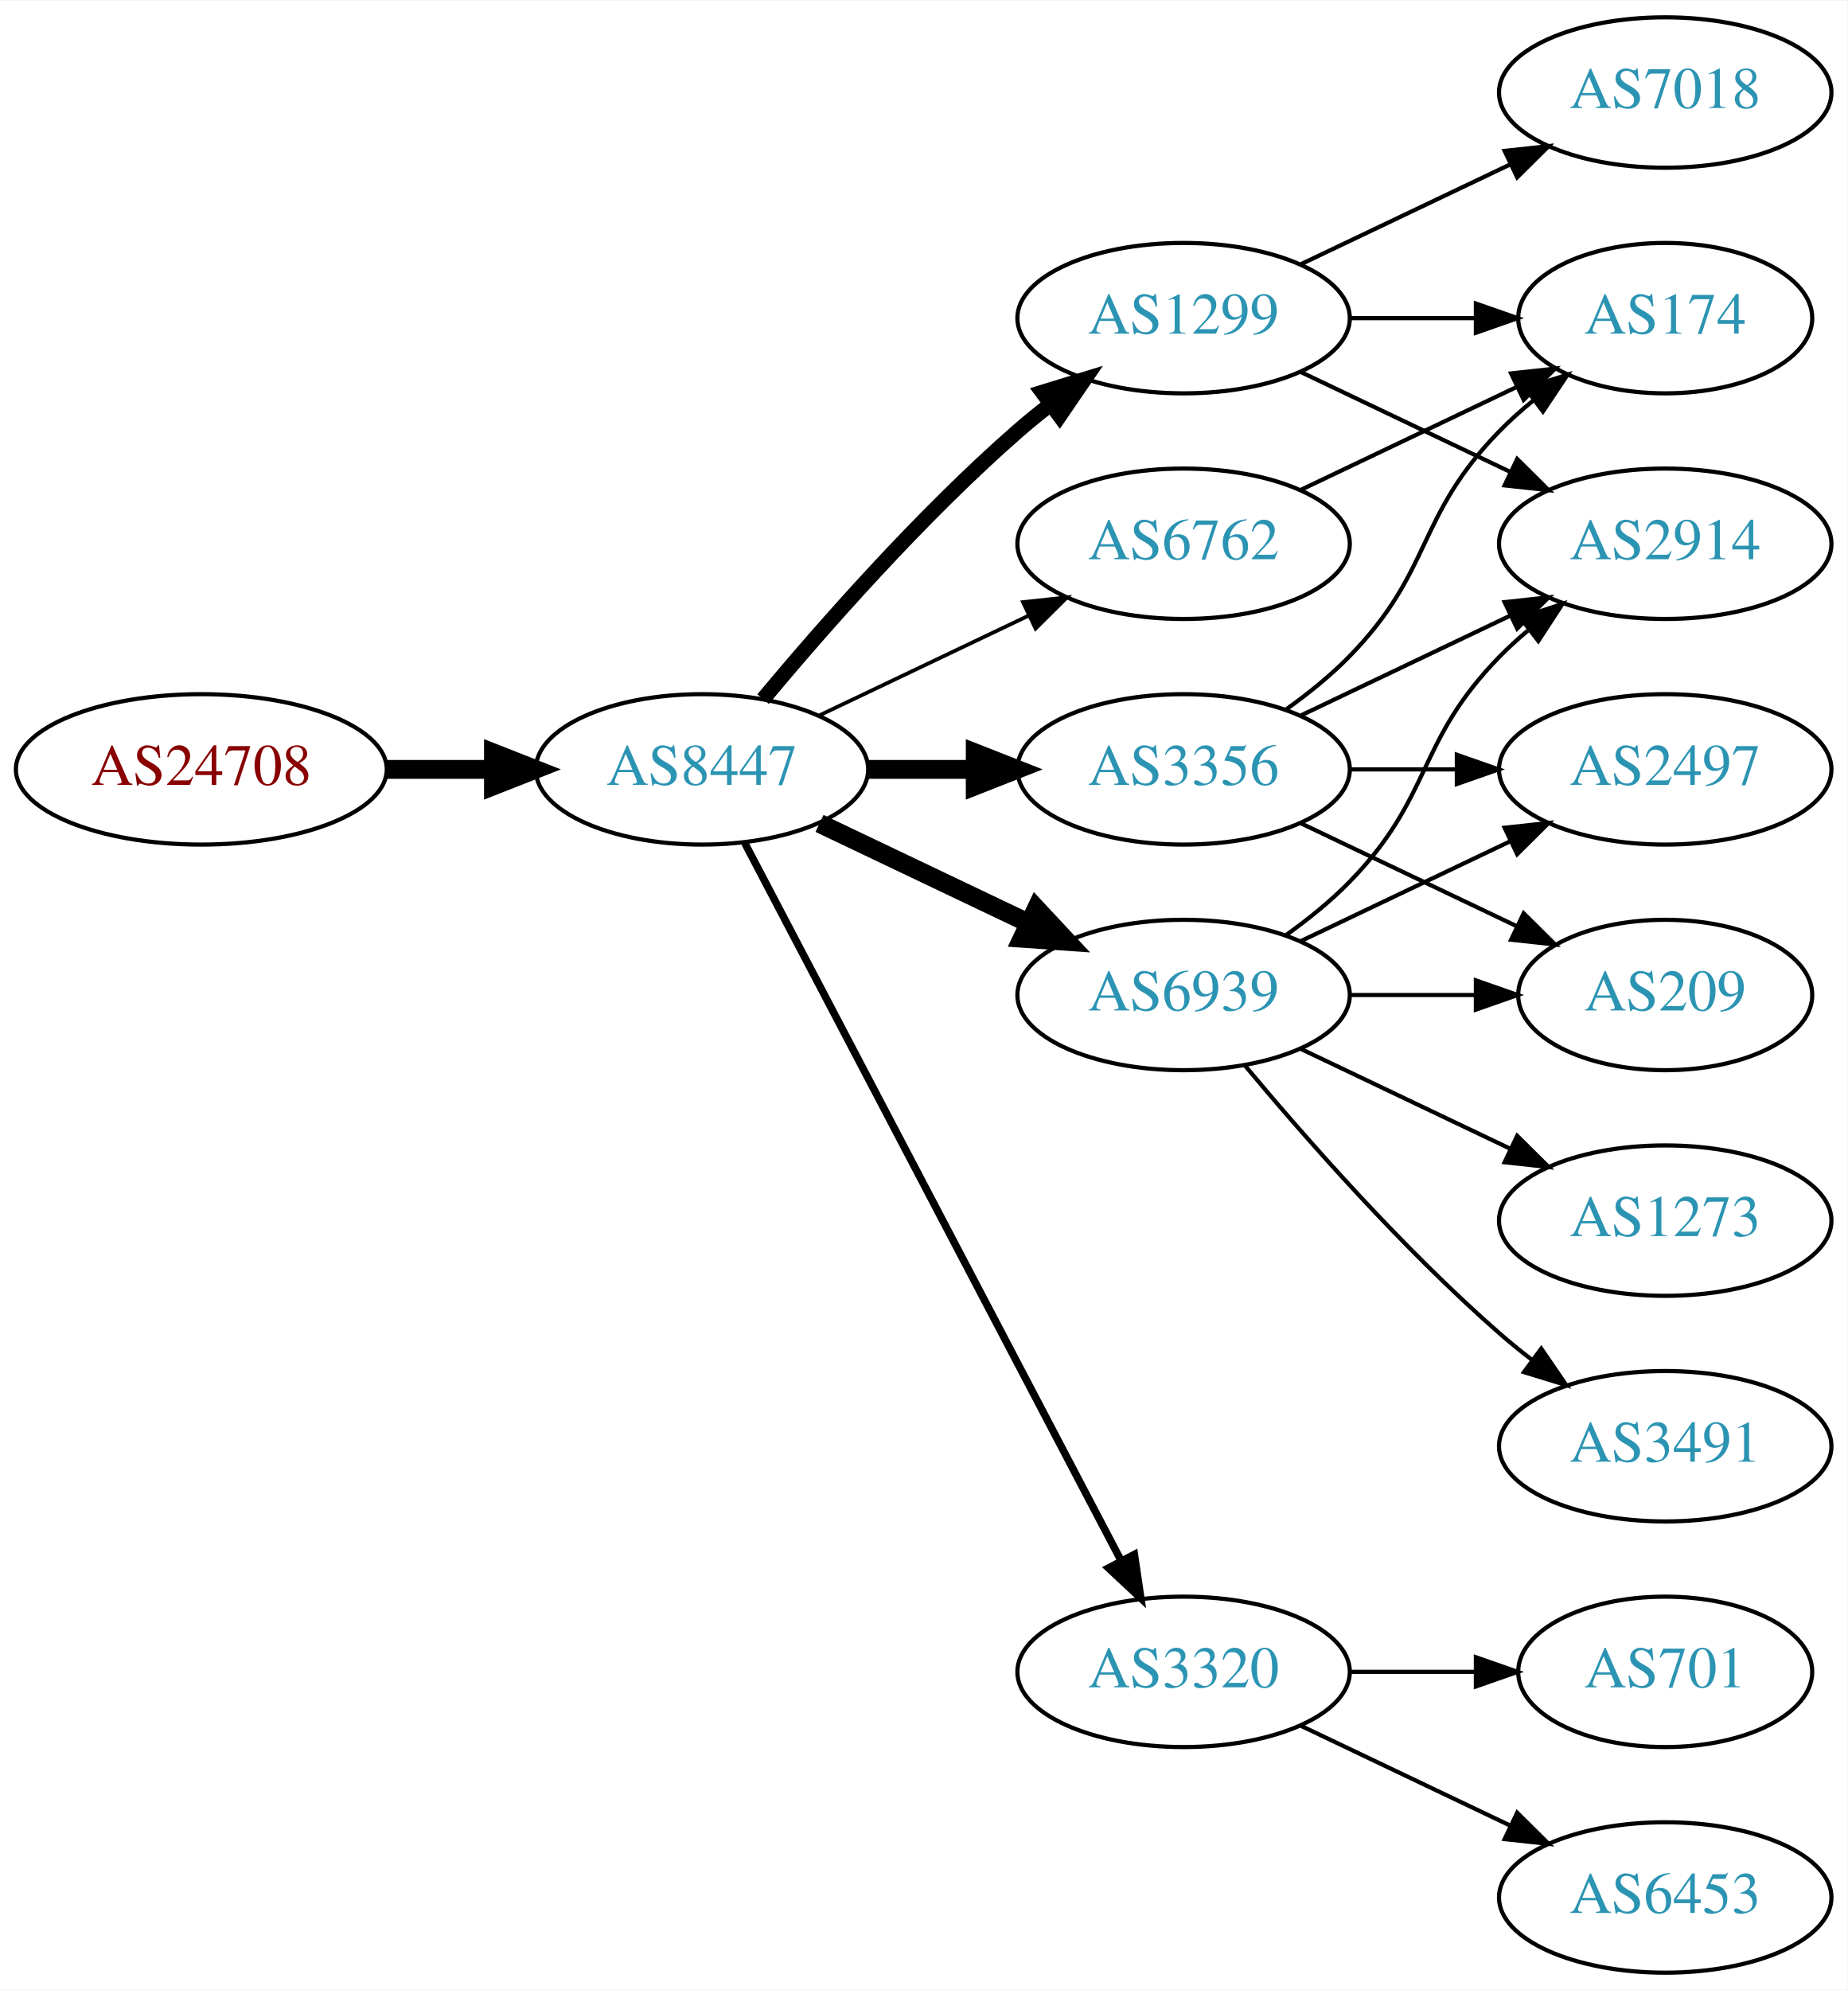
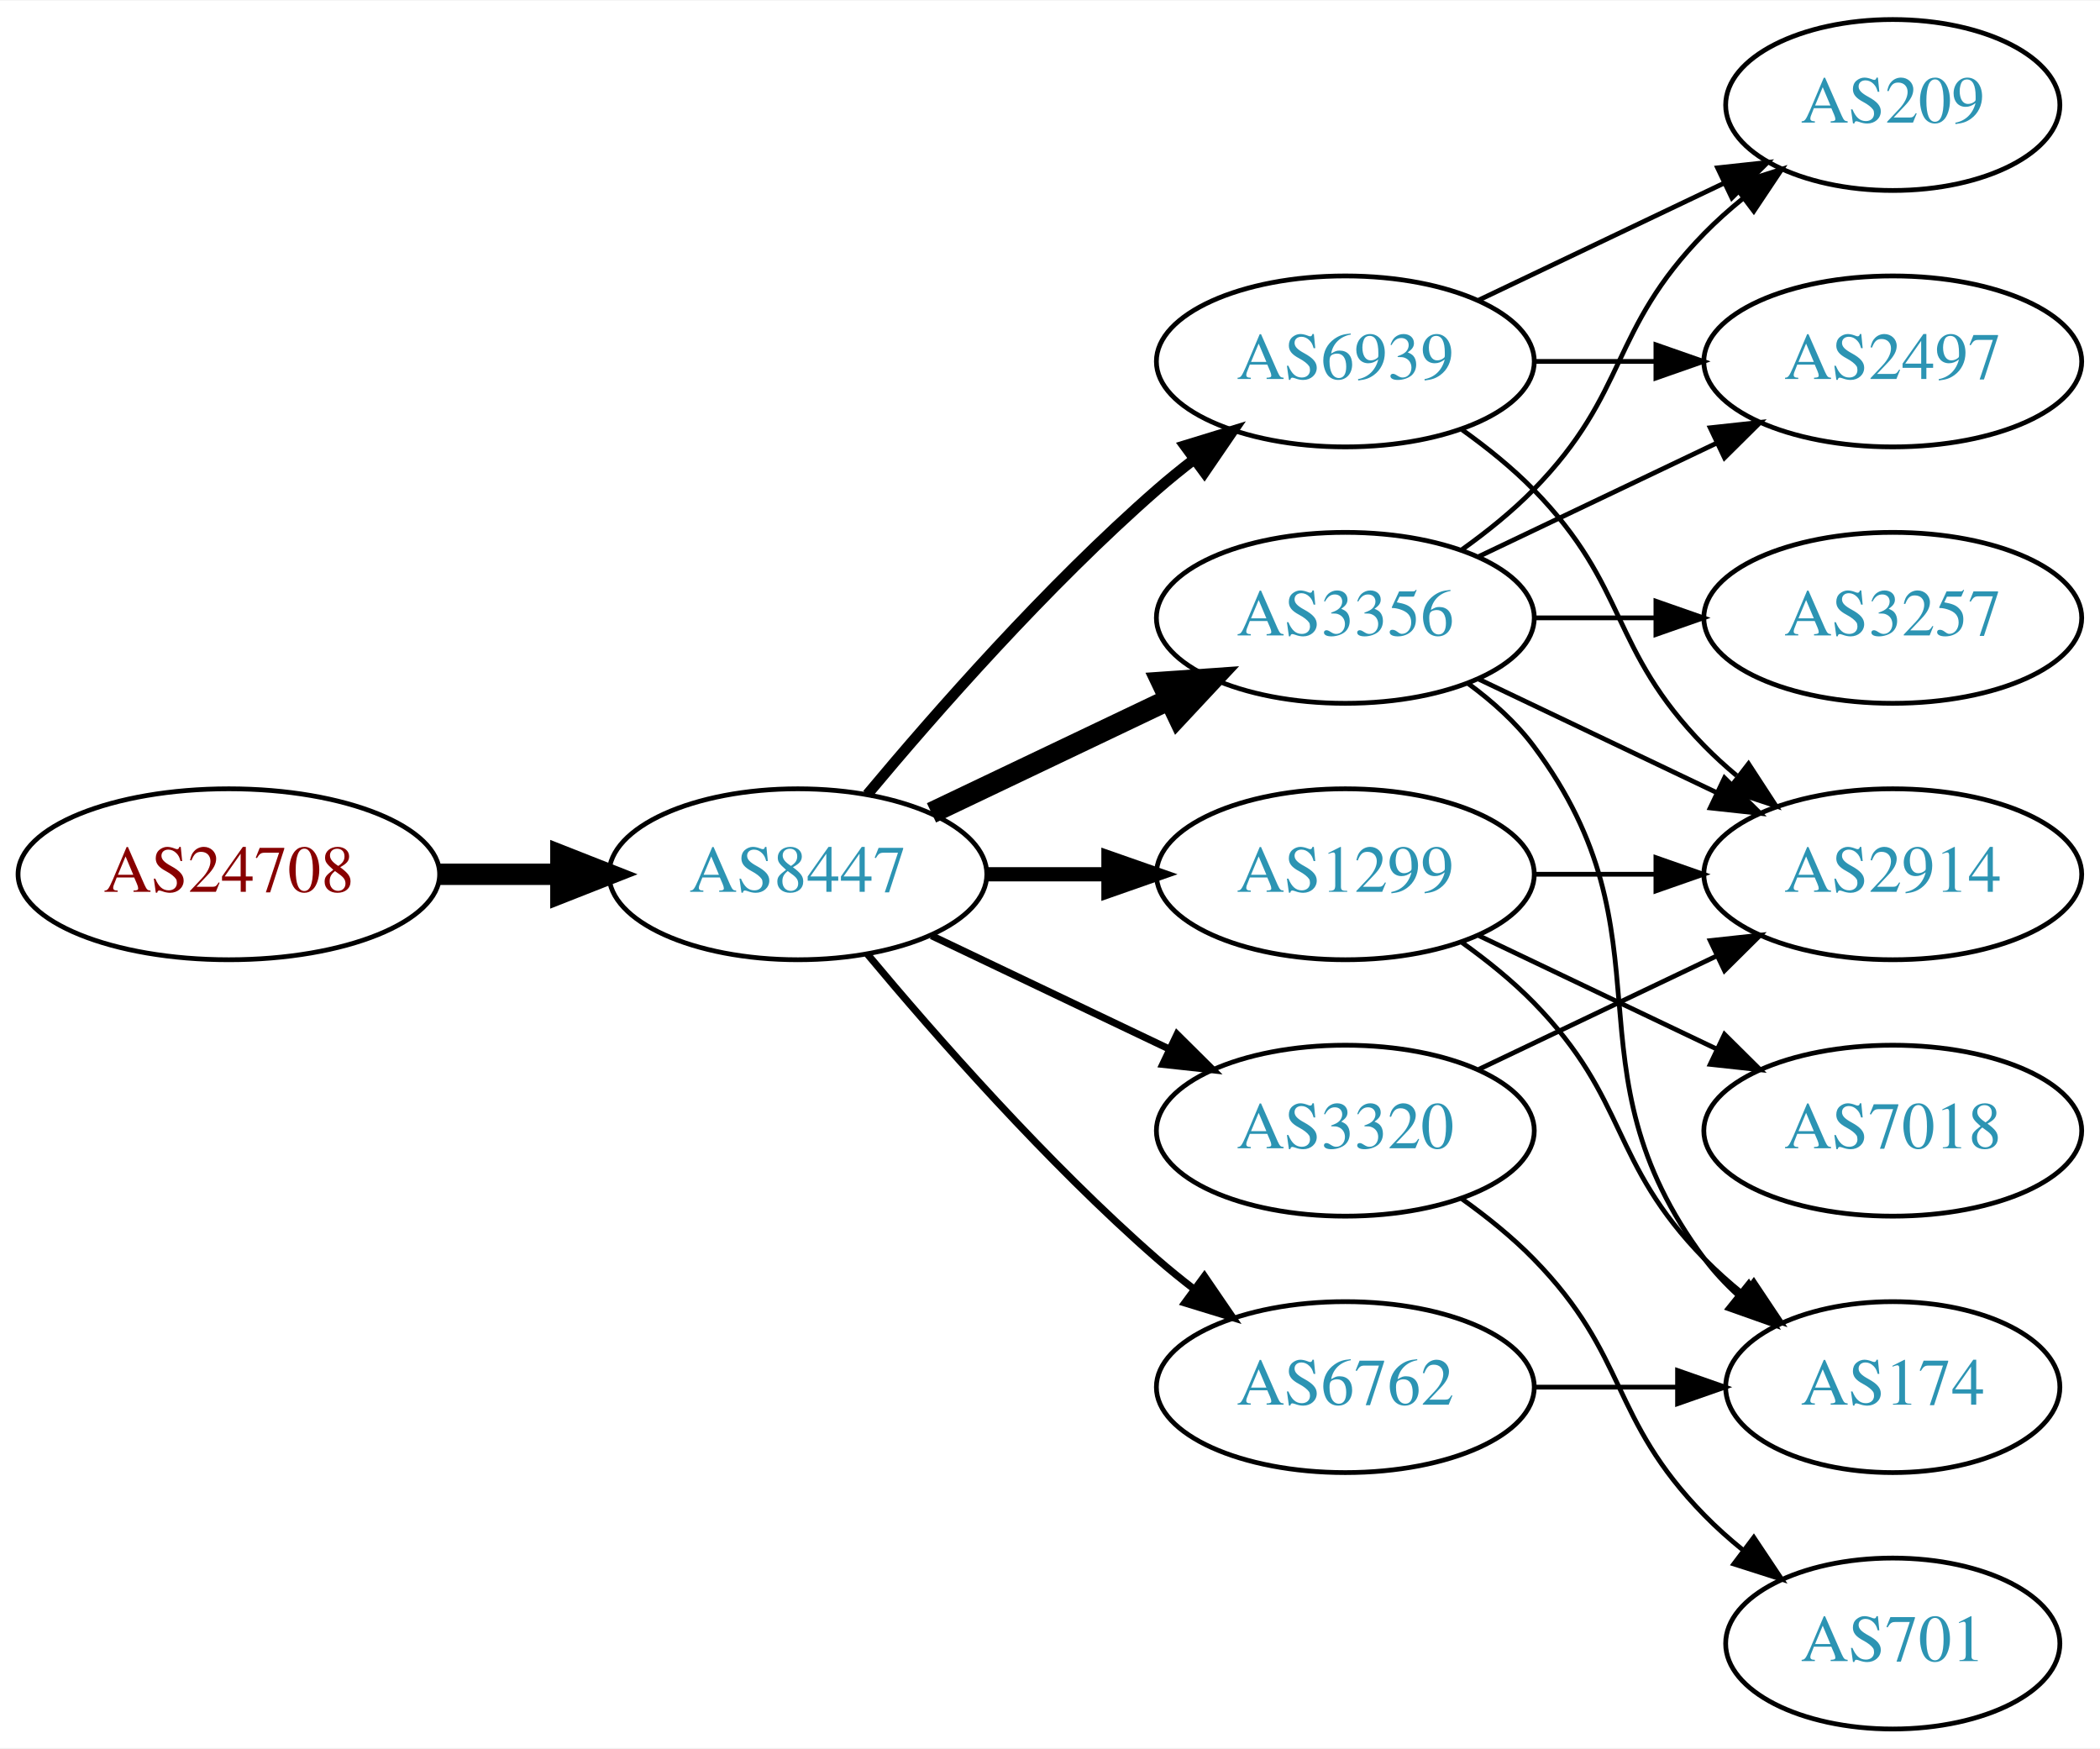
- <svg xmlns="http://www.w3.org/2000/svg" xmlns:xlink="http://www.w3.org/1999/xlink" width="442pt" height="476pt" viewBox="0.00 0.00 442.27 476.00">
-   <g id="graph0" class="graph" transform="scale(1 1) rotate(0) translate(4 472)">
-     <polygon fill="white" stroke="none" points="-4,4 -4,-472 438.271,-472 438.271,4 -4,4" />
+ <svg xmlns="http://www.w3.org/2000/svg" xmlns:xlink="http://www.w3.org/1999/xlink" width="442pt" height="368pt" viewBox="0.00 0.00 442.27 368.00">
+   <g id="graph0" class="graph" transform="scale(1 1) rotate(0) translate(4 364)">
+     <polygon fill="white" stroke="none" points="-4,4 -4,-364 438.271,-364 438.271,4 -4,4" />
    <g id="node1" class="node">
      <g id="a_node1">
        <a xlink:href="/asn/24708" xlink:title="AS24708 ~ GRZ IT Center GmbH [AT]">
-           <ellipse fill="#ffffff" stroke="black" cx="44.196" cy="-288" rx="44.393" ry="18" />
-           <text text-anchor="middle" x="44.196" y="-284.3" font-family="Times,serif" font-size="14.00" fill="#880000">AS24708</text>
+           <ellipse fill="#ffffff" stroke="black" cx="44.196" cy="-180" rx="44.393" ry="18" />
+           <text text-anchor="middle" x="44.196" y="-176.3" font-family="Times,serif" font-size="14.00" fill="#880000">AS24708</text>
        </a>
      </g>
    </g>
    <g id="node2" class="node">
      <g id="a_node2">
        <a xlink:href="/asn/8447" xlink:title="AS8447 ~ A1 Telekom Austria AG [AT]">
-           <ellipse fill="#ffffff" stroke="black" cx="164.039" cy="-288" rx="39.794" ry="18" />
-           <text text-anchor="middle" x="164.039" y="-284.3" font-family="Times,serif" font-size="14.00" fill="#2c94b3">AS8447</text>
+           <ellipse fill="#ffffff" stroke="black" cx="164.039" cy="-180" rx="39.794" ry="18" />
+           <text text-anchor="middle" x="164.039" y="-176.3" font-family="Times,serif" font-size="14.00" fill="#2c94b3">AS8447</text>
        </a>
      </g>
    </g>
    <g id="edge1" class="edge">
-       <path fill="none" stroke="black" stroke-width="4.5" d="M88.407,-288C96.72,-288 105.482,-288 113.965,-288" />
-       <polygon fill="black" stroke="black" stroke-width="4.5" points="114.123,-291.938 124.123,-288 114.123,-284.063 114.123,-291.938" />
+       <path fill="none" stroke="black" stroke-width="4.5" d="M88.407,-180C96.72,-180 105.482,-180 113.965,-180" />
+       <polygon fill="black" stroke="black" stroke-width="4.5" points="114.123,-183.938 124.123,-180 114.123,-176.063 114.123,-183.938" />
    </g>
    <g id="node3" class="node">
      <g id="a_node3">
-         <a xlink:href="/asn/1299" xlink:title="AS1299 ~ Telia Carrier [EU]">
-           <ellipse fill="#ffffff" stroke="black" cx="279.332" cy="-396" rx="39.794" ry="18" />
-           <text text-anchor="middle" x="279.332" y="-392.3" font-family="Times,serif" font-size="14.00" fill="#2c94b3">AS1299</text>
+         <a xlink:href="/asn/6939" xlink:title="AS6939 ~ Hurricane Electric LLC [US]">
+           <ellipse fill="#ffffff" stroke="black" cx="279.332" cy="-288" rx="39.794" ry="18" />
+           <text text-anchor="middle" x="279.332" y="-284.3" font-family="Times,serif" font-size="14.00" fill="#2c94b3">AS6939</text>
        </a>
      </g>
    </g>
    <g id="edge2" class="edge">
-       <path fill="none" stroke="black" stroke-width="3.6" d="M178.669,-304.817C192.951,-321.929 216.498,-348.745 239.685,-369 242.151,-371.154 244.789,-373.294 247.487,-375.372" />
-       <polygon fill="black" stroke="black" stroke-width="3.6" points="245.512,-378.264 255.641,-381.37 249.66,-372.625 245.512,-378.264" />
+       <path fill="none" stroke="black" stroke-width="2.25" d="M178.669,-196.817C192.951,-213.929 216.498,-240.745 239.685,-261 242.151,-263.154 244.789,-265.294 247.487,-267.372" />
+       <polygon fill="black" stroke="black" stroke-width="2.25" points="245.512,-270.264 255.641,-273.37 249.66,-264.625 245.512,-270.264" />
    </g>
    <g id="node4" class="node">
      <g id="a_node4">
-         <a xlink:href="/asn/6939" xlink:title="AS6939 ~ Hurricane Electric LLC [US]">
-           <ellipse fill="#ffffff" stroke="black" cx="279.332" cy="-234" rx="39.794" ry="18" />
-           <text text-anchor="middle" x="279.332" y="-230.3" font-family="Times,serif" font-size="14.00" fill="#2c94b3">AS6939</text>
+         <a xlink:href="/asn/1299" xlink:title="AS1299 ~ Telia Carrier [EU]">
+           <ellipse fill="#ffffff" stroke="black" cx="279.332" cy="-180" rx="39.794" ry="18" />
+           <text text-anchor="middle" x="279.332" y="-176.3" font-family="Times,serif" font-size="14.00" fill="#2c94b3">AS1299</text>
        </a>
      </g>
    </g>
    <g id="edge3" class="edge">
-       <path fill="none" stroke="black" stroke-width="4.5" d="M192.175,-275.066C207.169,-267.919 225.99,-258.948 242.213,-251.215" />
-       <polygon fill="black" stroke="black" stroke-width="4.5" points="244.084,-254.686 251.417,-246.829 240.695,-247.577 244.084,-254.686" />
+       <path fill="none" stroke="black" stroke-width="3" d="M203.711,-180C211.914,-180 220.678,-180 229.21,-180" />
+       <polygon fill="black" stroke="black" stroke-width="3" points="229.449,-183.5 239.449,-180 229.449,-176.5 229.449,-183.5" />
    </g>
    <g id="node5" class="node">
      <g id="a_node5">
        <a xlink:href="/asn/3356" xlink:title="AS3356 ~ Level 3 Parent, LLC [US]">
-           <ellipse fill="#ffffff" stroke="black" cx="279.332" cy="-288" rx="39.794" ry="18" />
-           <text text-anchor="middle" x="279.332" y="-284.3" font-family="Times,serif" font-size="14.00" fill="#2c94b3">AS3356</text>
+           <ellipse fill="#ffffff" stroke="black" cx="279.332" cy="-234" rx="39.794" ry="18" />
+           <text text-anchor="middle" x="279.332" y="-230.3" font-family="Times,serif" font-size="14.00" fill="#2c94b3">AS3356</text>
        </a>
      </g>
    </g>
    <g id="edge4" class="edge">
-       <path fill="none" stroke="black" stroke-width="4.5" d="M203.711,-288C211.914,-288 220.678,-288 229.21,-288" />
-       <polygon fill="black" stroke="black" stroke-width="4.5" points="229.449,-291.938 239.449,-288 229.449,-284.063 229.449,-291.938" />
+       <path fill="none" stroke="black" stroke-width="4.5" d="M192.175,-192.934C207.169,-200.081 225.99,-209.052 242.213,-216.785" />
+       <polygon fill="black" stroke="black" stroke-width="4.5" points="240.695,-220.423 251.417,-221.171 244.084,-213.314 240.695,-220.423" />
    </g>
    <g id="node6" class="node">
      <g id="a_node6">
-         <a xlink:href="/asn/3320" xlink:title="AS3320 ~ DTAG [DE]">
+         <a xlink:href="/asn/6762" xlink:title="AS6762 ~ TELECOM ITALIA SPARKLE S.p.A. [IT]">
          <ellipse fill="#ffffff" stroke="black" cx="279.332" cy="-72" rx="39.794" ry="18" />
-           <text text-anchor="middle" x="279.332" y="-68.3" font-family="Times,serif" font-size="14.00" fill="#2c94b3">AS3320</text>
+           <text text-anchor="middle" x="279.332" y="-68.3" font-family="Times,serif" font-size="14.00" fill="#2c94b3">AS6762</text>
        </a>
      </g>
    </g>
    <g id="edge5" class="edge">
-       <path fill="none" stroke="black" stroke-width="1.8" d="M174.31,-270.324C194.151,-232.495 240.829,-143.501 264.316,-98.722" />
-       <polygon fill="black" stroke="black" stroke-width="1.8" points="267.546,-100.099 269.091,-89.618 261.347,-96.848 267.546,-100.099" />
+       <path fill="none" stroke="black" stroke-width="1.5" d="M178.669,-163.183C192.951,-146.071 216.498,-119.255 239.685,-99 242.151,-96.846 244.789,-94.706 247.487,-92.628" />
+       <polygon fill="black" stroke="black" stroke-width="1.5" points="249.66,-95.375 255.641,-86.63 245.512,-89.736 249.66,-95.375" />
    </g>
    <g id="node7" class="node">
      <g id="a_node7">
-         <a xlink:href="/asn/6762" xlink:title="AS6762 ~ TELECOM ITALIA SPARKLE S.p.A. [IT]">
-           <ellipse fill="#ffffff" stroke="black" cx="279.332" cy="-342" rx="39.794" ry="18" />
-           <text text-anchor="middle" x="279.332" y="-338.3" font-family="Times,serif" font-size="14.00" fill="#2c94b3">AS6762</text>
+         <a xlink:href="/asn/3320" xlink:title="AS3320 ~ DTAG [DE]">
+           <ellipse fill="#ffffff" stroke="black" cx="279.332" cy="-126" rx="39.794" ry="18" />
+           <text text-anchor="middle" x="279.332" y="-122.3" font-family="Times,serif" font-size="14.00" fill="#2c94b3">AS3320</text>
        </a>
      </g>
    </g>
    <g id="edge6" class="edge">
-       <path fill="none" stroke="black" stroke-width="0.9" d="M192.175,-300.934C207.169,-308.081 225.99,-317.052 242.213,-324.785" />
-       <polygon fill="black" stroke="black" stroke-width="0.9" points="240.884,-328.028 251.417,-329.171 243.895,-321.709 240.884,-328.028" />
+       <path fill="none" stroke="black" stroke-width="1.5" d="M192.175,-167.066C207.169,-159.919 225.99,-150.948 242.213,-143.215" />
+       <polygon fill="black" stroke="black" stroke-width="1.5" points="243.895,-146.291 251.417,-138.829 240.884,-139.972 243.895,-146.291" />
    </g>
    <g id="node8" class="node">
      <g id="a_node8">
-         <a xlink:href="/asn/7018" xlink:title="AS7018 ~ AT&amp;T Services, Inc. [US]">
-           <ellipse fill="#ffffff" stroke="black" cx="394.625" cy="-450" rx="39.794" ry="18" />
-           <text text-anchor="middle" x="394.625" y="-446.3" font-family="Times,serif" font-size="14.00" fill="#2c94b3">AS7018</text>
-         </a>
-       </g>
-     </g>
-     <g id="edge7" class="edge">
-       <path fill="none" stroke="black" d="M307.468,-408.934C322.462,-416.081 341.283,-425.052 357.506,-432.785" />
-       <polygon fill="black" stroke="black" points="356.177,-436.028 366.71,-437.171 359.188,-429.709 356.177,-436.028" />
-     </g>
-     <g id="node9" class="node">
-       <g id="a_node9">
-         <a xlink:href="/asn/174" xlink:title="AS174 ~ Cogent Communications [US]">
-           <ellipse fill="#ffffff" stroke="black" cx="394.625" cy="-396" rx="35.194" ry="18" />
-           <text text-anchor="middle" x="394.625" y="-392.3" font-family="Times,serif" font-size="14.00" fill="#2c94b3">AS174</text>
-         </a>
-       </g>
-     </g>
-     <g id="edge8" class="edge">
-       <path fill="none" stroke="black" d="M319.004,-396C328.709,-396 339.2,-396 349.163,-396" />
-       <polygon fill="black" stroke="black" points="349.299,-399.5 359.299,-396 349.299,-392.5 349.299,-399.5" />
-     </g>
-     <g id="node10" class="node">
-       <g id="a_node10">
-         <a xlink:href="/asn/2914" xlink:title="AS2914 ~ NTT America, Inc. [US]">
-           <ellipse fill="#ffffff" stroke="black" cx="394.625" cy="-342" rx="39.794" ry="18" />
-           <text text-anchor="middle" x="394.625" y="-338.3" font-family="Times,serif" font-size="14.00" fill="#2c94b3">AS2914</text>
-         </a>
-       </g>
-     </g>
-     <g id="edge9" class="edge">
-       <path fill="none" stroke="black" d="M307.468,-383.066C322.462,-375.919 341.283,-366.948 357.506,-359.215" />
-       <polygon fill="black" stroke="black" points="359.188,-362.291 366.71,-354.829 356.177,-355.972 359.188,-362.291" />
-     </g>
-     <g id="edge12" class="edge">
-       <path fill="none" stroke="black" d="M303.926,-248.389C309.182,-252.148 314.513,-256.437 318.978,-261 339.151,-281.617 334.806,-294.383 354.978,-315 357.071,-317.139 359.354,-319.218 361.731,-321.21" />
-       <polygon fill="black" stroke="black" points="359.974,-324.275 370.031,-327.611 364.249,-318.732 359.974,-324.275" />
-     </g>
-     <g id="node11" class="node">
-       <g id="a_node11">
-         <a xlink:href="/asn/209" xlink:title="AS209 ~ CenturyLink Communications, LLC [US]">
-           <ellipse fill="#ffffff" stroke="black" cx="394.625" cy="-234" rx="35.194" ry="18" />
-           <text text-anchor="middle" x="394.625" y="-230.3" font-family="Times,serif" font-size="14.00" fill="#2c94b3">AS209</text>
-         </a>
-       </g>
-     </g>
-     <g id="edge10" class="edge">
-       <path fill="none" stroke="black" d="M319.004,-234C328.709,-234 339.2,-234 349.163,-234" />
-       <polygon fill="black" stroke="black" points="349.299,-237.5 359.299,-234 349.299,-230.5 349.299,-237.5" />
-     </g>
-     <g id="node12" class="node">
-       <g id="a_node12">
        <a xlink:href="/asn/2497" xlink:title="AS2497 ~ Internet Initiative Japan Inc. [JP]">
          <ellipse fill="#ffffff" stroke="black" cx="394.625" cy="-288" rx="39.794" ry="18" />
          <text text-anchor="middle" x="394.625" y="-284.3" font-family="Times,serif" font-size="14.00" fill="#2c94b3">AS2497</text>
        </a>
      </g>
    </g>
+     <g id="edge7" class="edge">
+       <path fill="none" stroke="black" d="M319.004,-288C327.207,-288 335.971,-288 344.503,-288" />
+       <polygon fill="black" stroke="black" points="344.742,-291.5 354.742,-288 344.742,-284.5 344.742,-291.5" />
+     </g>
+     <g id="node9" class="node">
+       <g id="a_node9">
+         <a xlink:href="/asn/2914" xlink:title="AS2914 ~ NTT America, Inc. [US]">
+           <ellipse fill="#ffffff" stroke="black" cx="394.625" cy="-180" rx="39.794" ry="18" />
+           <text text-anchor="middle" x="394.625" y="-176.3" font-family="Times,serif" font-size="14.00" fill="#2c94b3">AS2914</text>
+         </a>
+       </g>
+     </g>
+     <g id="edge8" class="edge">
+       <path fill="none" stroke="black" d="M303.926,-273.611C309.182,-269.852 314.513,-265.563 318.978,-261 339.151,-240.383 334.806,-227.617 354.978,-207 357.071,-204.861 359.354,-202.782 361.731,-200.79" />
+       <polygon fill="black" stroke="black" points="364.249,-203.268 370.031,-194.389 359.974,-197.725 364.249,-203.268" />
+     </g>
+     <g id="node10" class="node">
+       <g id="a_node10">
+         <a xlink:href="/asn/209" xlink:title="AS209 ~ CenturyLink Communications, LLC [US]">
+           <ellipse fill="#ffffff" stroke="black" cx="394.625" cy="-342" rx="35.194" ry="18" />
+           <text text-anchor="middle" x="394.625" y="-338.3" font-family="Times,serif" font-size="14.00" fill="#2c94b3">AS209</text>
+         </a>
+       </g>
+     </g>
+     <g id="edge9" class="edge">
+       <path fill="none" stroke="black" d="M307.468,-300.934C322.9,-308.29 342.385,-317.577 358.92,-325.459" />
+       <polygon fill="black" stroke="black" points="357.729,-328.768 368.262,-329.911 360.741,-322.449 357.729,-328.768" />
+     </g>
+     <g id="edge12" class="edge">
+       <path fill="none" stroke="black" d="M319.004,-180C327.207,-180 335.971,-180 344.503,-180" />
+       <polygon fill="black" stroke="black" points="344.742,-183.5 354.742,-180 344.742,-176.5 344.742,-183.5" />
+     </g>
+     <g id="node11" class="node">
+       <g id="a_node11">
+         <a xlink:href="/asn/174" xlink:title="AS174 ~ Cogent Communications [US]">
+           <ellipse fill="#ffffff" stroke="black" cx="394.625" cy="-72" rx="35.194" ry="18" />
+           <text text-anchor="middle" x="394.625" y="-68.3" font-family="Times,serif" font-size="14.00" fill="#2c94b3">AS174</text>
+         </a>
+       </g>
+     </g>
+     <g id="edge10" class="edge">
+       <path fill="none" stroke="black" d="M303.926,-165.611C309.182,-161.852 314.513,-157.563 318.978,-153 339.151,-132.383 334.806,-119.617 354.978,-99 357.457,-96.466 360.204,-94.017 363.056,-91.696" />
+       <polygon fill="black" stroke="black" points="365.359,-94.343 371.242,-85.532 361.148,-88.752 365.359,-94.343" />
+     </g>
+     <g id="node12" class="node">
+       <g id="a_node12">
+         <a xlink:href="/asn/7018" xlink:title="AS7018 ~ AT&amp;T Services, Inc. [US]">
+           <ellipse fill="#ffffff" stroke="black" cx="394.625" cy="-126" rx="39.794" ry="18" />
+           <text text-anchor="middle" x="394.625" y="-122.3" font-family="Times,serif" font-size="14.00" fill="#2c94b3">AS7018</text>
+         </a>
+       </g>
+     </g>
    <g id="edge11" class="edge">
+       <path fill="none" stroke="black" d="M307.468,-167.066C322.462,-159.919 341.283,-150.948 357.506,-143.215" />
+       <polygon fill="black" stroke="black" points="359.188,-146.291 366.71,-138.829 356.177,-139.972 359.188,-146.291" />
+     </g>
+     <g id="edge14" class="edge">
      <path fill="none" stroke="black" d="M307.468,-246.934C322.462,-254.081 341.283,-263.052 357.506,-270.785" />
      <polygon fill="black" stroke="black" points="356.177,-274.028 366.71,-275.171 359.188,-267.709 356.177,-274.028" />
    </g>
+     <g id="edge16" class="edge">
+       <path fill="none" stroke="black" d="M307.468,-221.066C322.462,-213.919 341.283,-204.948 357.506,-197.215" />
+       <polygon fill="black" stroke="black" points="359.188,-200.291 366.71,-192.829 356.177,-193.972 359.188,-200.291" />
+     </g>
+     <g id="edge13" class="edge">
+       <path fill="none" stroke="black" d="M303.926,-248.389C309.182,-252.148 314.513,-256.437 318.978,-261 339.151,-281.617 334.806,-294.383 354.978,-315 357.457,-317.534 360.204,-319.983 363.056,-322.304" />
+       <polygon fill="black" stroke="black" points="361.148,-325.248 371.242,-328.468 365.359,-319.657 361.148,-325.248" />
+     </g>
+     <g id="edge17" class="edge">
+       <path fill="none" stroke="black" d="M305.262,-220.118C310.338,-216.389 315.256,-211.984 318.978,-207 349.249,-166.458 324.707,-139.542 354.978,-99 356.986,-96.311 359.342,-93.791 361.883,-91.454" />
+       <polygon fill="black" stroke="black" points="364.297,-94.004 369.898,-85.011 359.912,-88.548 364.297,-94.004" />
+     </g>
    <g id="node13" class="node">
      <g id="a_node13">
-         <a xlink:href="/asn/3491" xlink:title="AS3491 ~ PCCW Global, Inc. [US]">
-           <ellipse fill="#ffffff" stroke="black" cx="394.625" cy="-126" rx="39.794" ry="18" />
-           <text text-anchor="middle" x="394.625" y="-122.3" font-family="Times,serif" font-size="14.00" fill="#2c94b3">AS3491</text>
+         <a xlink:href="/asn/3257" xlink:title="AS3257 ~ GTT [DE]">
+           <ellipse fill="#ffffff" stroke="black" cx="394.625" cy="-234" rx="39.794" ry="18" />
+           <text text-anchor="middle" x="394.625" y="-230.3" font-family="Times,serif" font-size="14.00" fill="#2c94b3">AS3257</text>
        </a>
      </g>
    </g>
-     <g id="edge13" class="edge">
-       <path fill="none" stroke="black" d="M293.962,-217.183C308.244,-200.071 331.791,-173.255 354.978,-153 357.444,-150.846 360.082,-148.706 362.78,-146.628" />
-       <polygon fill="black" stroke="black" points="364.953,-149.375 370.934,-140.63 360.805,-143.736 364.953,-149.375" />
+     <g id="edge15" class="edge">
+       <path fill="none" stroke="black" d="M319.004,-234C327.207,-234 335.971,-234 344.503,-234" />
+       <polygon fill="black" stroke="black" points="344.742,-237.5 354.742,-234 344.742,-230.5 344.742,-237.5" />
+     </g>
+     <g id="edge18" class="edge">
+       <path fill="none" stroke="black" d="M319.004,-72C328.709,-72 339.2,-72 349.163,-72" />
+       <polygon fill="black" stroke="black" points="349.299,-75.5 359.299,-72 349.299,-68.5 349.299,-75.5" />
+     </g>
+     <g id="edge19" class="edge">
+       <path fill="none" stroke="black" d="M307.468,-138.934C322.462,-146.081 341.283,-155.052 357.506,-162.785" />
+       <polygon fill="black" stroke="black" points="356.177,-166.028 366.71,-167.171 359.188,-159.709 356.177,-166.028" />
    </g>
    <g id="node14" class="node">
      <g id="a_node14">
-         <a xlink:href="/asn/1273" xlink:title="AS1273 ~ Vodafone Group PLC [EU]">
-           <ellipse fill="#ffffff" stroke="black" cx="394.625" cy="-180" rx="39.794" ry="18" />
-           <text text-anchor="middle" x="394.625" y="-176.3" font-family="Times,serif" font-size="14.00" fill="#2c94b3">AS1273</text>
-         </a>
-       </g>
-     </g>
-     <g id="edge14" class="edge">
-       <path fill="none" stroke="black" d="M307.468,-221.066C322.462,-213.919 341.283,-204.948 357.506,-197.215" />
-       <polygon fill="black" stroke="black" points="359.188,-200.291 366.71,-192.829 356.177,-193.972 359.188,-200.291" />
-     </g>
-     <g id="edge17" class="edge">
-       <path fill="none" stroke="black" d="M303.926,-302.389C309.182,-306.148 314.513,-310.437 318.978,-315 339.151,-335.617 334.806,-348.383 354.978,-369 357.457,-371.534 360.204,-373.983 363.056,-376.304" />
-       <polygon fill="black" stroke="black" points="361.148,-379.248 371.242,-382.468 365.359,-373.657 361.148,-379.248" />
-     </g>
-     <g id="edge15" class="edge">
-       <path fill="none" stroke="black" d="M307.468,-300.934C322.462,-308.081 341.283,-317.052 357.506,-324.785" />
-       <polygon fill="black" stroke="black" points="356.177,-328.028 366.71,-329.171 359.188,-321.709 356.177,-328.028" />
-     </g>
-     <g id="edge16" class="edge">
-       <path fill="none" stroke="black" d="M307.468,-275.066C322.9,-267.71 342.385,-258.423 358.92,-250.541" />
-       <polygon fill="black" stroke="black" points="360.741,-253.551 368.262,-246.089 357.729,-247.232 360.741,-253.551" />
-     </g>
-     <g id="edge18" class="edge">
-       <path fill="none" stroke="black" d="M319.004,-288C327.207,-288 335.971,-288 344.503,-288" />
-       <polygon fill="black" stroke="black" points="344.742,-291.5 354.742,-288 344.742,-284.5 344.742,-291.5" />
-     </g>
-     <g id="node15" class="node">
-       <g id="a_node15">
-         <a xlink:href="/asn/6453" xlink:title="AS6453 ~ TATA COMMUNICATIONS (AMERICA) INC [US]">
-           <ellipse fill="#ffffff" stroke="black" cx="394.625" cy="-18" rx="39.794" ry="18" />
-           <text text-anchor="middle" x="394.625" y="-14.3" font-family="Times,serif" font-size="14.00" fill="#2c94b3">AS6453</text>
-         </a>
-       </g>
-     </g>
-     <g id="edge19" class="edge">
-       <path fill="none" stroke="black" d="M307.468,-59.066C322.462,-51.919 341.283,-42.948 357.506,-35.215" />
-       <polygon fill="black" stroke="black" points="359.188,-38.291 366.71,-30.829 356.177,-31.972 359.188,-38.291" />
-     </g>
-     <g id="node16" class="node">
-       <g id="a_node16">
        <a xlink:href="/asn/701" xlink:title="AS701 ~ UUNET [US]">
-           <ellipse fill="#ffffff" stroke="black" cx="394.625" cy="-72" rx="35.194" ry="18" />
-           <text text-anchor="middle" x="394.625" y="-68.3" font-family="Times,serif" font-size="14.00" fill="#2c94b3">AS701</text>
+           <ellipse fill="#ffffff" stroke="black" cx="394.625" cy="-18" rx="35.194" ry="18" />
+           <text text-anchor="middle" x="394.625" y="-14.3" font-family="Times,serif" font-size="14.00" fill="#2c94b3">AS701</text>
        </a>
      </g>
    </g>
    <g id="edge20" class="edge">
-       <path fill="none" stroke="black" d="M319.004,-72C328.709,-72 339.2,-72 349.163,-72" />
-       <polygon fill="black" stroke="black" points="349.299,-75.5 359.299,-72 349.299,-68.5 349.299,-75.5" />
-     </g>
-     <g id="edge21" class="edge">
-       <path fill="none" stroke="black" d="M307.468,-354.934C322.9,-362.29 342.385,-371.577 358.92,-379.459" />
-       <polygon fill="black" stroke="black" points="357.729,-382.768 368.262,-383.911 360.741,-376.449 357.729,-382.768" />
+       <path fill="none" stroke="black" d="M303.926,-111.611C309.182,-107.852 314.513,-103.563 318.978,-99 339.151,-78.383 334.806,-65.617 354.978,-45 357.457,-42.466 360.204,-40.017 363.056,-37.696" />
+       <polygon fill="black" stroke="black" points="365.359,-40.343 371.242,-31.532 361.148,-34.752 365.359,-40.343" />
    </g>
  </g>
</svg>
